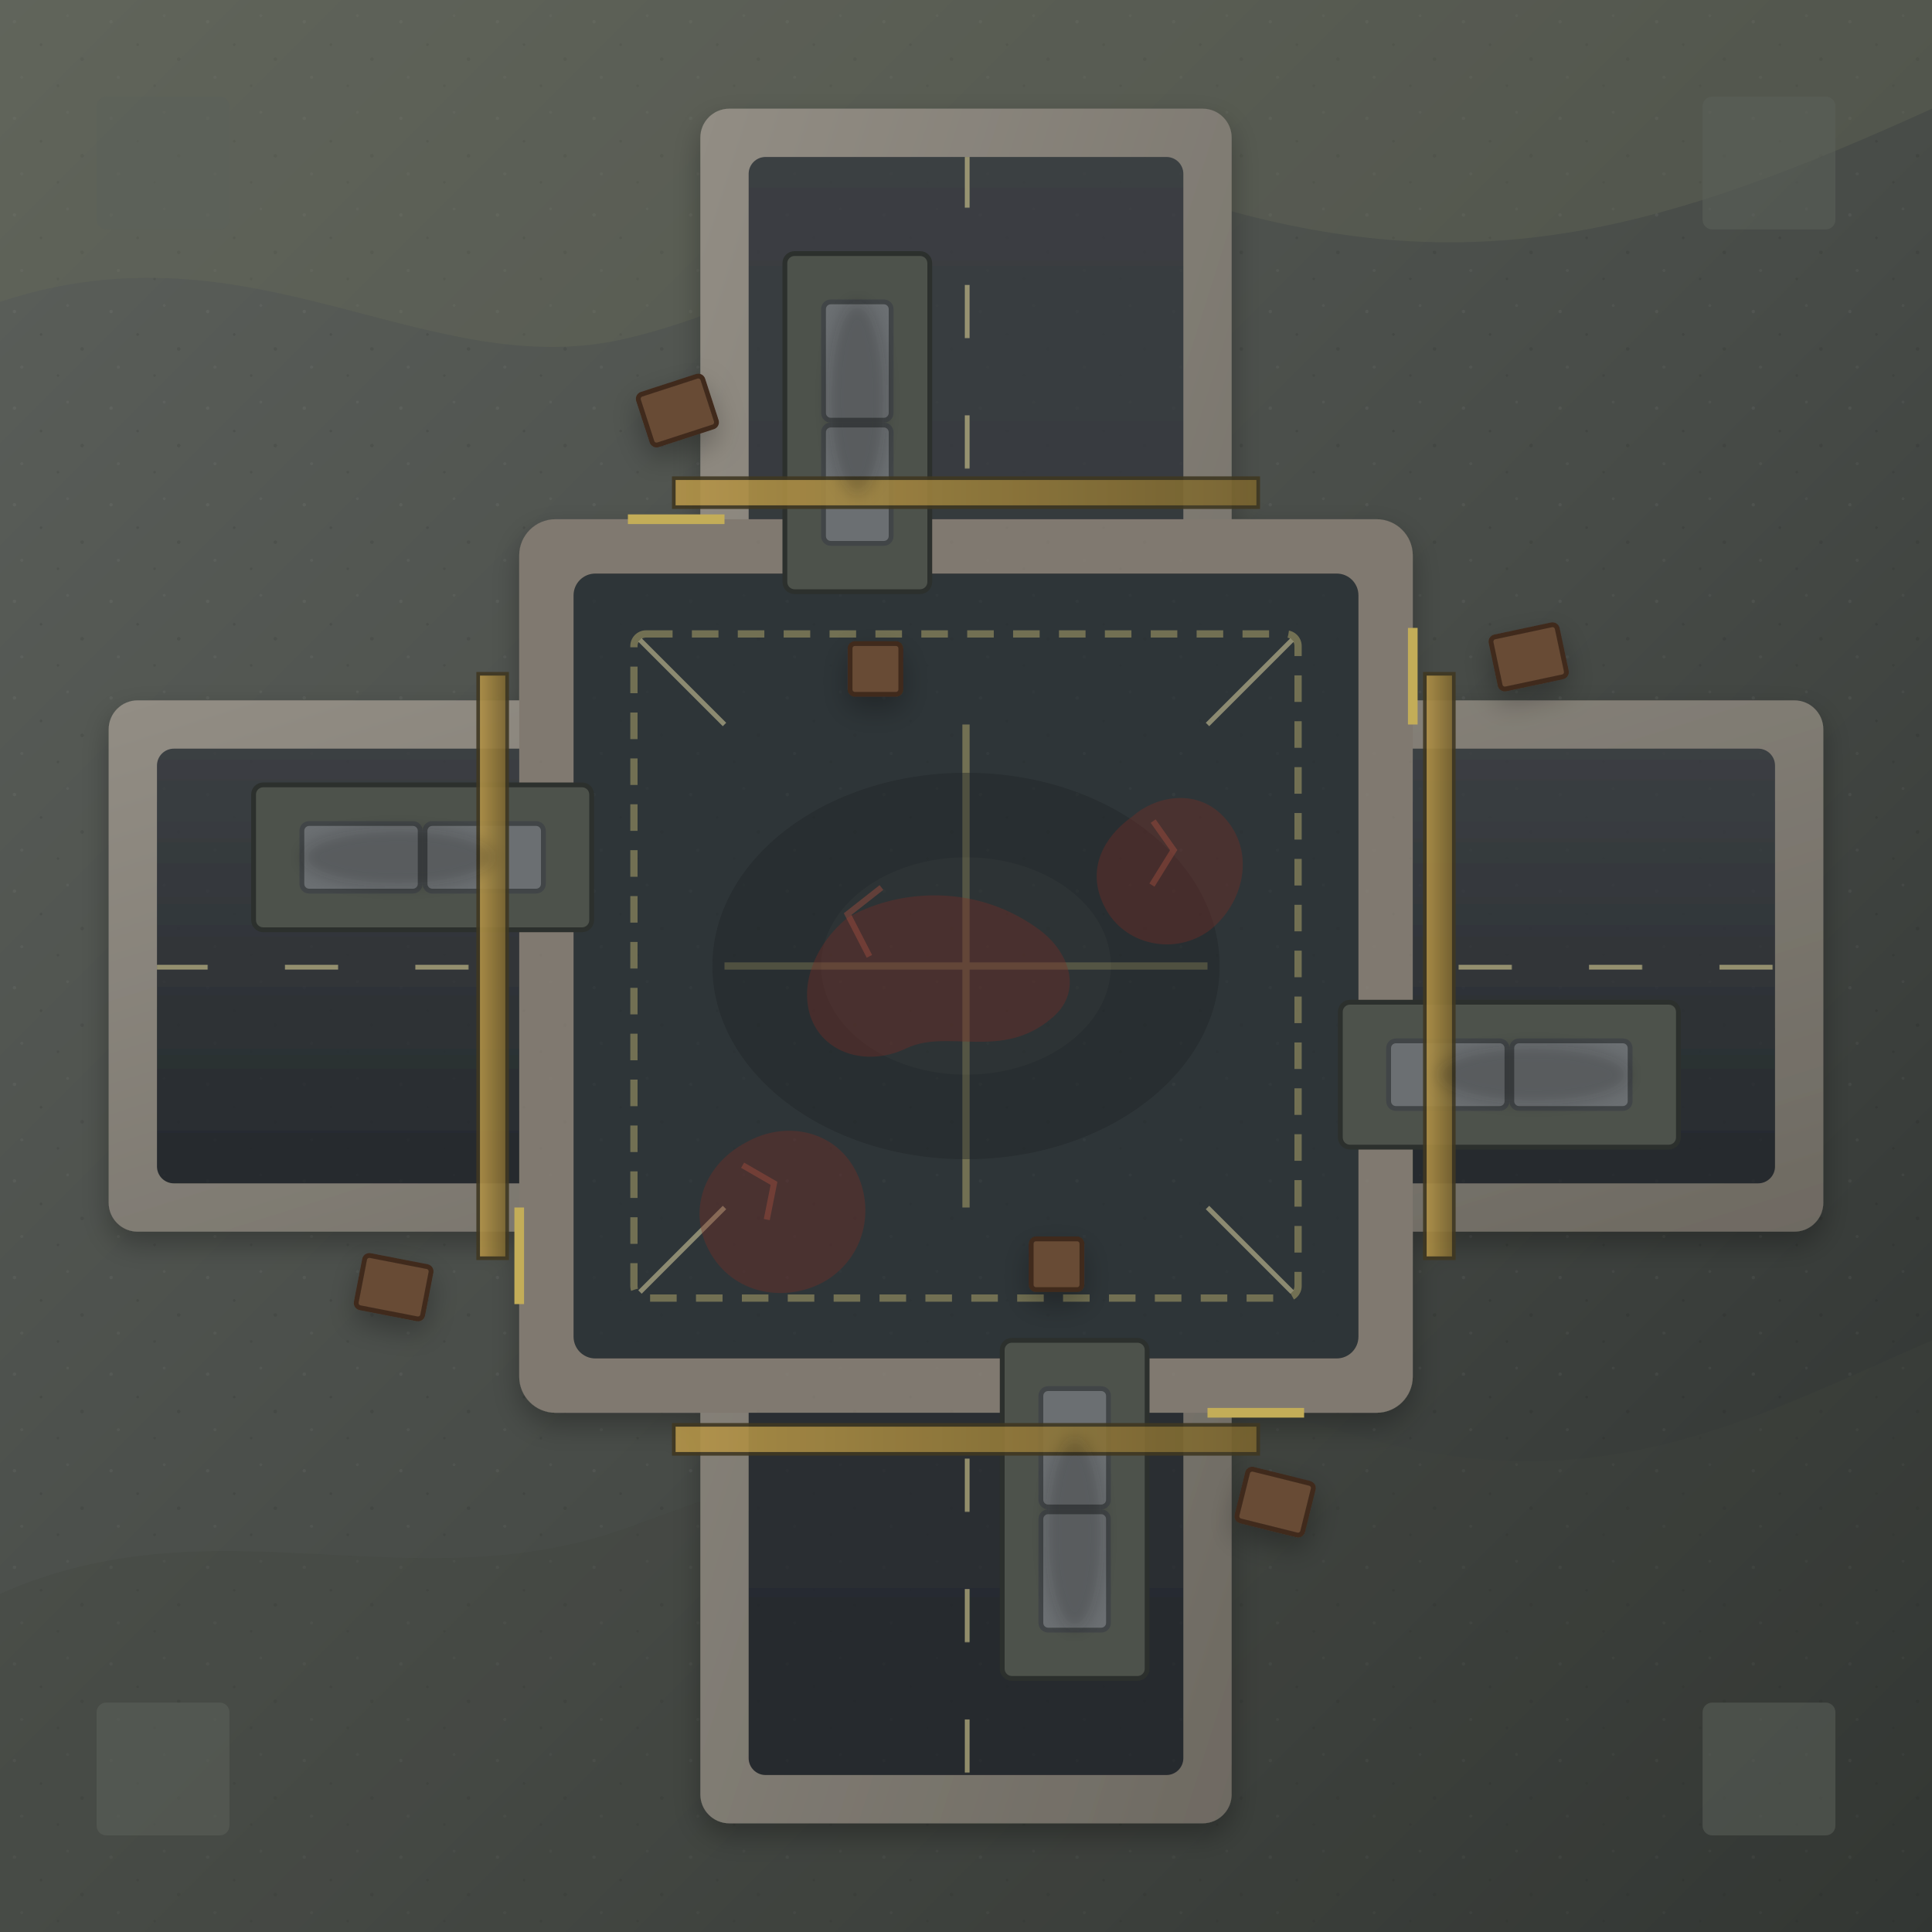
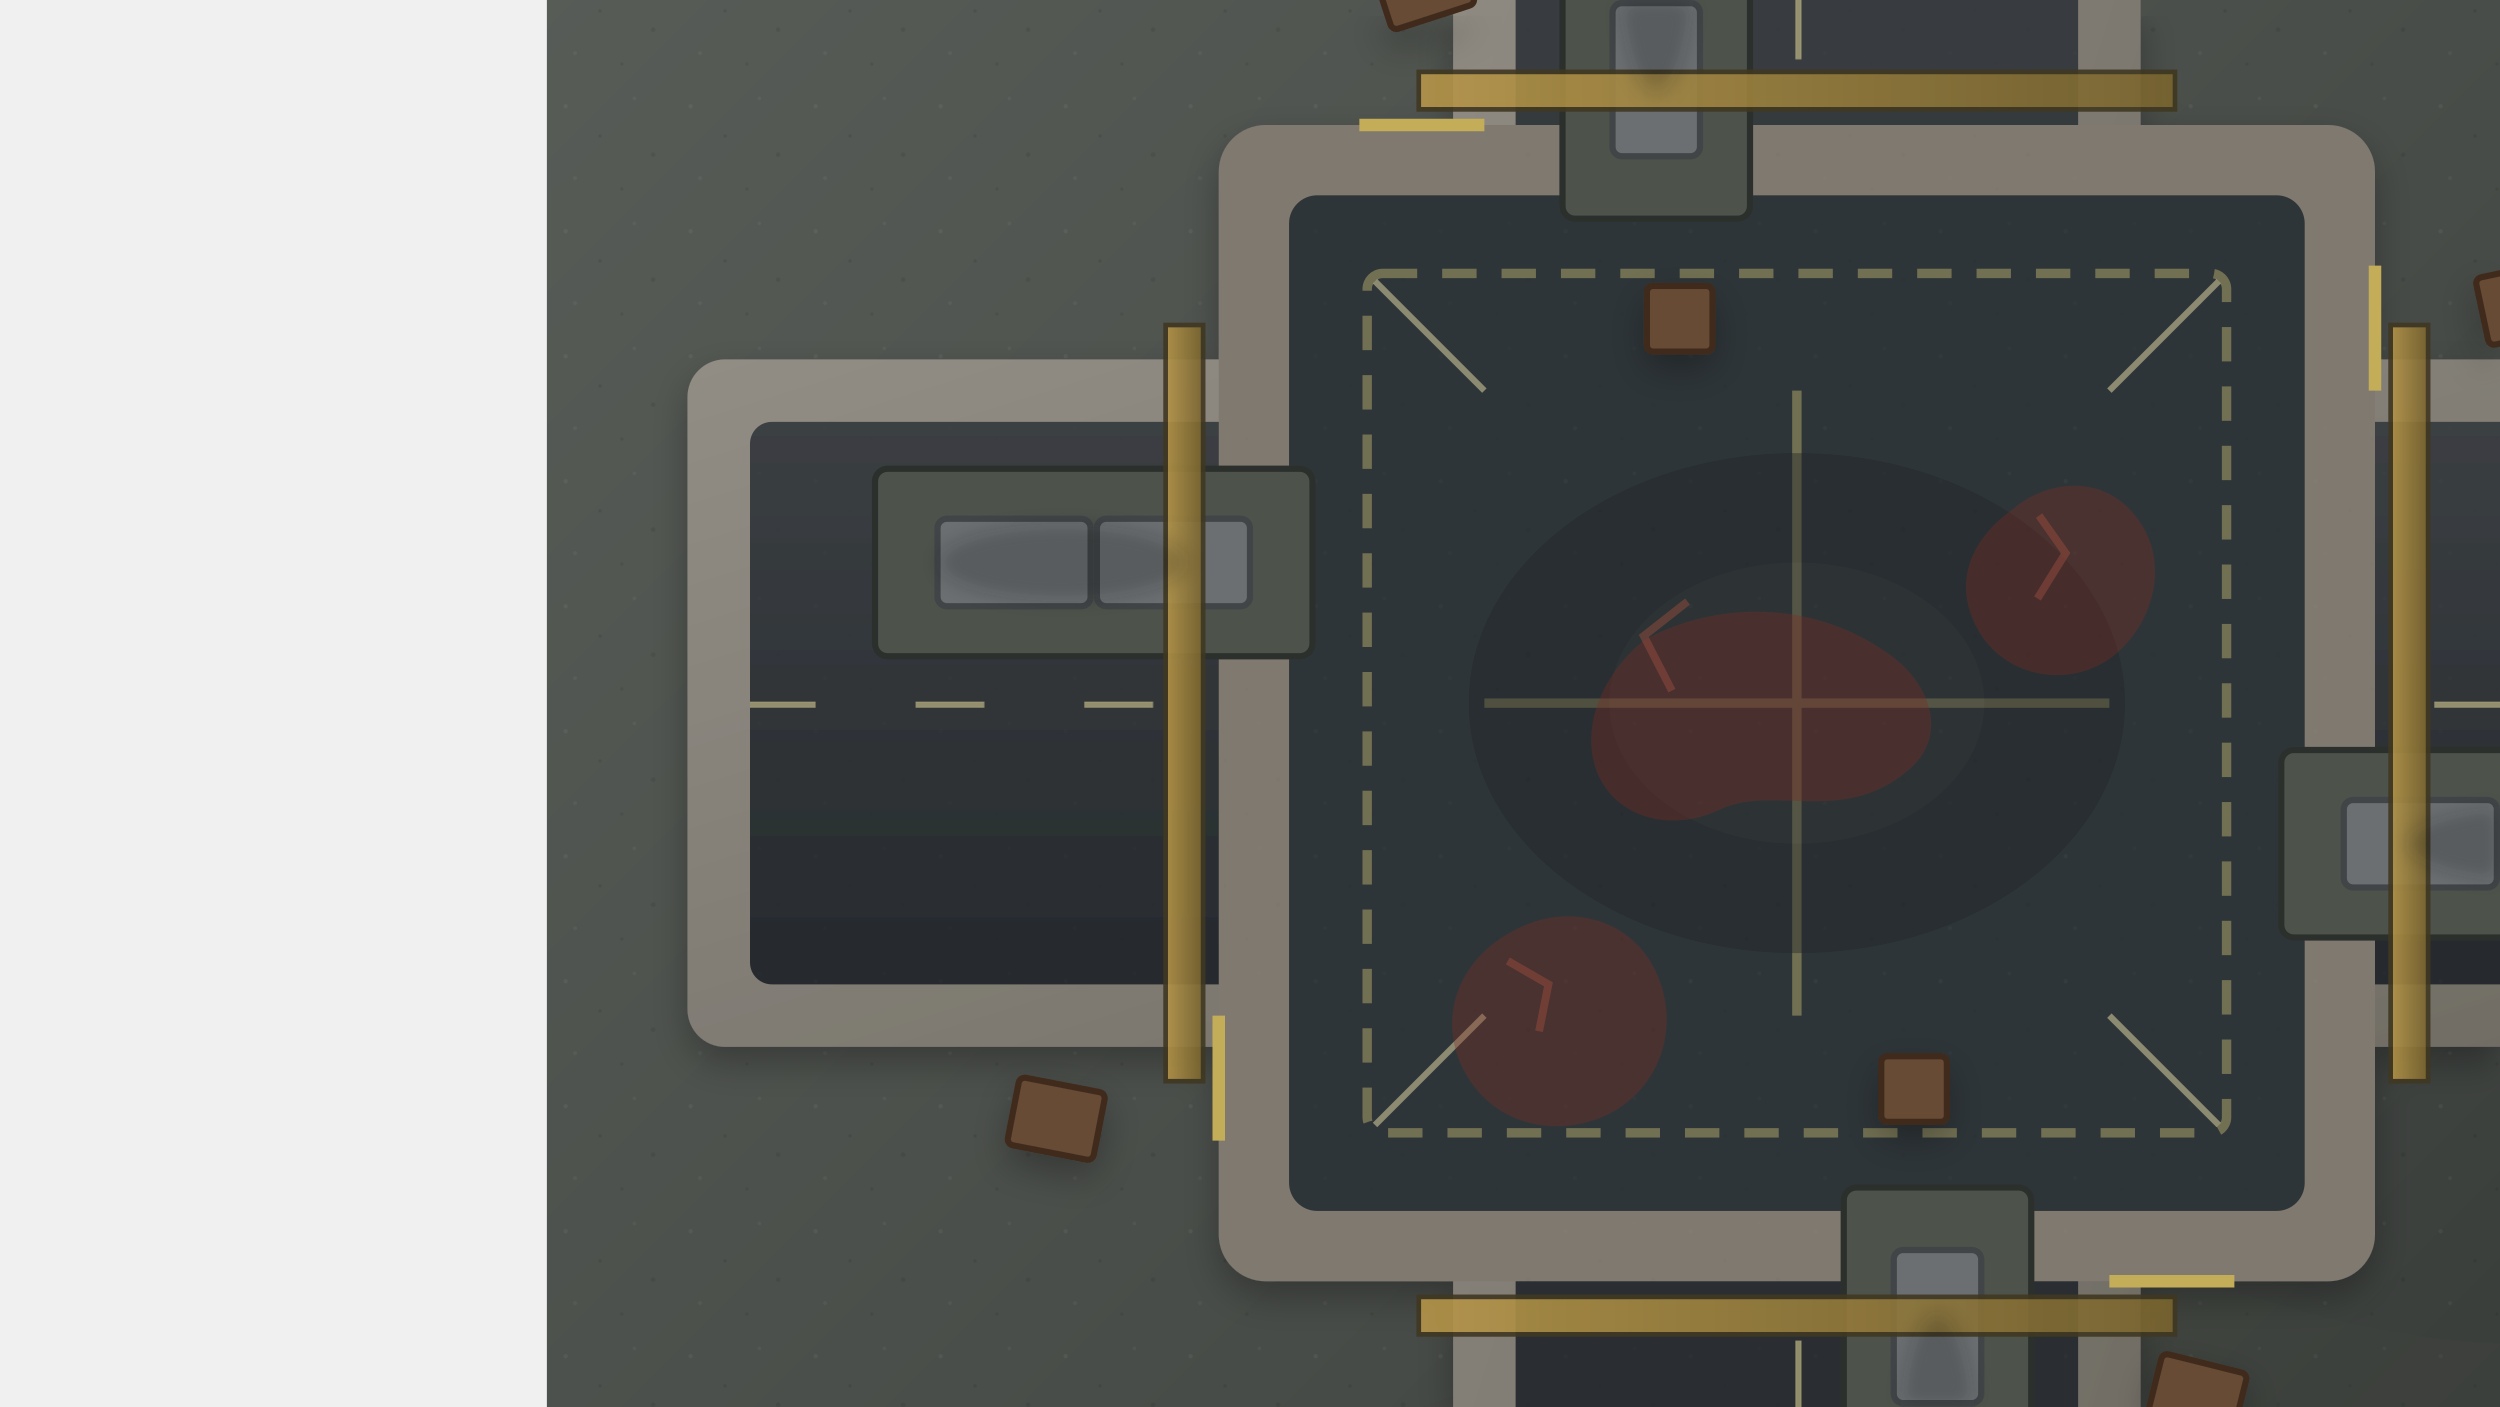
- <svg xmlns="http://www.w3.org/2000/svg" width="1600" height="1600" viewBox="0 0 1600 1600">
+ <svg xmlns="http://www.w3.org/2000/svg" width="1920" height="1080" viewBox="0 0 1920 1080">
  <defs>
    <linearGradient id="ground" x1="0" y1="0" x2="1" y2="1">
      <stop offset="0%" stop-color="#5c605b" />
      <stop offset="55%" stop-color="#474b47" />
      <stop offset="100%" stop-color="#2d312f" />
    </linearGradient>
    <linearGradient id="asphalt" x1="0" y1="0" x2="0" y2="1">
      <stop offset="0%" stop-color="#3b3f43" />
      <stop offset="100%" stop-color="#262a2d" />
    </linearGradient>
    <linearGradient id="concrete" x1="0" y1="0" x2="1" y2="1">
      <stop offset="0%" stop-color="#928d84" />
      <stop offset="100%" stop-color="#6e6a62" />
    </linearGradient>
    <linearGradient id="hazard" x1="0" y1="0" x2="1" y2="0">
      <stop offset="0%" stop-color="#b59548" />
      <stop offset="100%" stop-color="#79642f" />
    </linearGradient>
    <pattern id="grain" width="80" height="80" patternUnits="userSpaceOnUse">
      <rect width="80" height="80" fill="none" />
      <circle cx="12" cy="18" r="1.4" fill="#ffffff" opacity="0.05" />
      <circle cx="56" cy="13" r="1.2" fill="#ffffff" opacity="0.04" />
      <circle cx="34" cy="37" r="1.1" fill="#000000" opacity="0.09" />
      <circle cx="68" cy="49" r="1.5" fill="#000000" opacity="0.08" />
      <circle cx="18" cy="64" r="1.3" fill="#ffffff" opacity="0.04" />
      <circle cx="48" cy="71" r="1.1" fill="#000000" opacity="0.08" />
    </pattern>
    <pattern id="roadLineV" width="18" height="108" patternUnits="userSpaceOnUse">
      <rect width="18" height="108" fill="none" />
      <rect x="7" y="20" width="4" height="44" fill="#c8bf8b" opacity="0.65" />
    </pattern>
    <pattern id="roadLineH" width="108" height="18" patternUnits="userSpaceOnUse">
      <rect width="108" height="18" fill="none" />
      <rect x="20" y="7" width="44" height="4" fill="#c8bf8b" opacity="0.65" />
    </pattern>
    <filter id="shadow" x="-20%" y="-20%" width="140%" height="140%">
      <feDropShadow dx="0" dy="10" stdDeviation="12" flood-color="#000000" flood-opacity="0.28" />
    </filter>
    <filter id="blur" x="-20%" y="-20%" width="140%" height="140%">
      <feGaussianBlur stdDeviation="6" />
    </filter>
  </defs>
-   <rect width="1600" height="1600" fill="url(#ground)" />
-   <rect width="1600" height="1600" fill="url(#grain)" />
-   <g opacity="0.28">
-     <path d="M0 250C210 180 355 320 520 280C670 245 820 120 1020 175C1230 232 1380 190 1600 90V0H0Z" fill="#6b7058" />
-     <path d="M0 1600V1320C180 1240 340 1330 520 1265C700 1200 900 1120 1110 1185C1320 1250 1450 1175 1600 1110V1600Z" fill="#3f443c" />
-   </g>
-   <g filter="url(#shadow)">
-     <rect x="90" y="580" width="1420" height="440" rx="24" fill="url(#concrete)" />
-     <rect x="580" y="90" width="440" height="1420" rx="24" fill="url(#concrete)" />
-     <rect x="130" y="620" width="1340" height="360" rx="14" fill="url(#asphalt)" />
-     <rect x="620" y="130" width="360" height="1340" rx="14" fill="url(#asphalt)" />
-     <rect x="791" y="130" width="18" height="1340" fill="url(#roadLineV)" />
-     <rect x="130" y="791" width="1340" height="18" fill="url(#roadLineH)" />
-     <rect x="430" y="430" width="740" height="740" rx="30" fill="#80796f" />
-     <rect x="475" y="475" width="650" height="650" rx="18" fill="#2f3437" />
-   </g>
-   <g opacity="0.22">
-     <rect x="130" y="620" width="1340" height="360" rx="14" fill="url(#grain)" />
-     <rect x="620" y="130" width="360" height="1340" rx="14" fill="url(#grain)" />
-     <rect x="475" y="475" width="650" height="650" rx="18" fill="url(#grain)" />
-   </g>
-   <g fill="none" stroke="#9d9564" stroke-width="6" opacity="0.62">
-     <rect x="525" y="525" width="550" height="550" rx="10" stroke-dasharray="22 16" />
-     <path d="M600 800H1000" />
-     <path d="M800 600V1000" />
-   </g>
-   <g fill="#4d524b" stroke="#2c302d" stroke-width="4">
-     <rect x="210" y="650" width="280" height="120" rx="8" />
-     <rect x="1110" y="830" width="280" height="120" rx="8" />
-     <rect x="650" y="210" width="120" height="280" rx="8" />
-     <rect x="830" y="1110" width="120" height="280" rx="8" />
-   </g>
-   <g fill="#6b6f72" stroke="#414547" stroke-width="4">
-     <rect x="250" y="682" width="98" height="56" rx="6" />
-     <rect x="352" y="682" width="98" height="56" rx="6" />
-     <rect x="1150" y="862" width="98" height="56" rx="6" />
-     <rect x="1252" y="862" width="98" height="56" rx="6" />
-     <rect x="682" y="250" width="56" height="98" rx="6" />
-     <rect x="682" y="352" width="56" height="98" rx="6" />
-     <rect x="862" y="1150" width="56" height="98" rx="6" />
-     <rect x="862" y="1252" width="56" height="98" rx="6" />
-   </g>
-   <g fill="#684b35" stroke="#402c1f" stroke-width="4" filter="url(#shadow)">
-     <rect x="533" y="318" width="56" height="44" rx="4" transform="rotate(-18 561 340)" />
-     <rect x="1028" y="1222" width="56" height="44" rx="4" transform="rotate(14 1056 1244)" />
-     <rect x="298" y="1044" width="56" height="44" rx="4" transform="rotate(11 326 1066)" />
-     <rect x="1238" y="522" width="56" height="44" rx="4" transform="rotate(-12 1266 544)" />
-     <rect x="704" y="533" width="42" height="42" rx="4" />
-     <rect x="854" y="1026" width="42" height="42" rx="4" />
-   </g>
-   <g stroke="#c3ad58" stroke-width="8">
-     <path d="M520 430L600 430" />
-     <path d="M1000 1170L1080 1170" />
-     <path d="M430 1080L430 1000" />
-     <path d="M1170 600L1170 520" />
-   </g>
-   <g fill="url(#hazard)" stroke="#3f3721" stroke-width="3" opacity="0.9">
-     <rect x="558" y="396" width="484" height="24" />
-     <rect x="558" y="1180" width="484" height="24" />
-     <rect x="396" y="558" width="24" height="484" />
-     <rect x="1180" y="558" width="24" height="484" />
-   </g>
-   <g stroke="#d8d0a1" stroke-width="4" opacity="0.55">
-     <path d="M530 530L600 600" />
-     <path d="M1000 1000L1070 1070" />
-     <path d="M1070 530L1000 600" />
-     <path d="M530 1070L600 1000" />
-   </g>
-   <g fill="#1f2325" opacity="0.42">
-     <ellipse cx="800" cy="800" rx="210" ry="160" />
-     <ellipse cx="800" cy="800" rx="120" ry="90" fill="#2b302f" />
-   </g>
-   <g fill="#0d0f10" opacity="0.20" filter="url(#blur)">
-     <ellipse cx="330" cy="710" rx="80" ry="24" />
-     <ellipse cx="1270" cy="890" rx="80" ry="24" />
-     <ellipse cx="710" cy="330" rx="24" ry="80" />
-     <ellipse cx="890" cy="1270" rx="24" ry="80" />
-   </g>
-   <g fill="#7e2c22" opacity="0.35">
-     <path d="M702 760c38-22 102-30 156 8c28 19 40 54 12 76c-41 34-85 8-119 24c-31 15-67 6-79-24c-11-29 4-63 30-84z" />
-     <path d="M938 676c18-16 52-24 75 0c28 29 17 73-12 95c-28 20-67 12-84-16c-18-30-7-59 21-79z" />
-     <path d="M618 946c32-18 70-10 88 19c18 29 14 70-18 93c-29 20-74 18-97-16c-23-34-11-76 27-96z" />
-   </g>
-   <g fill="none" stroke="#a04e3e" stroke-width="5" opacity="0.45">
-     <path d="M730 735l-28 22l18 35" />
-     <path d="M955 680l17 24l-18 29" />
-     <path d="M615 965l26 15l-6 30" />
-   </g>
-   <g fill="#5b6059" opacity="0.55">
-     <rect x="80" y="80" width="110" height="110" rx="8" />
-     <rect x="1410" y="80" width="110" height="110" rx="8" />
-     <rect x="80" y="1410" width="110" height="110" rx="8" />
-     <rect x="1410" y="1410" width="110" height="110" rx="8" />
+   <g transform="translate(420 -420) scale(1.2)">
+     <rect width="1600" height="1600" fill="url(#ground)" />
+     <rect width="1600" height="1600" fill="url(#grain)" />
+     <g opacity="0.28">
+       <path d="M0 250C210 180 355 320 520 280C670 245 820 120 1020 175C1230 232 1380 190 1600 90V0H0Z" fill="#6b7058" />
+       <path d="M0 1600V1320C180 1240 340 1330 520 1265C700 1200 900 1120 1110 1185C1320 1250 1450 1175 1600 1110V1600Z" fill="#3f443c" />
+     </g>
+     <g filter="url(#shadow)">
+       <rect x="90" y="580" width="1420" height="440" rx="24" fill="url(#concrete)" />
+       <rect x="580" y="90" width="440" height="1420" rx="24" fill="url(#concrete)" />
+       <rect x="130" y="620" width="1340" height="360" rx="14" fill="url(#asphalt)" />
+       <rect x="620" y="130" width="360" height="1340" rx="14" fill="url(#asphalt)" />
+       <rect x="791" y="130" width="18" height="1340" fill="url(#roadLineV)" />
+       <rect x="130" y="791" width="1340" height="18" fill="url(#roadLineH)" />
+       <rect x="430" y="430" width="740" height="740" rx="30" fill="#80796f" />
+       <rect x="475" y="475" width="650" height="650" rx="18" fill="#2f3437" />
+     </g>
+     <g opacity="0.22">
+       <rect x="130" y="620" width="1340" height="360" rx="14" fill="url(#grain)" />
+       <rect x="620" y="130" width="360" height="1340" rx="14" fill="url(#grain)" />
+       <rect x="475" y="475" width="650" height="650" rx="18" fill="url(#grain)" />
+     </g>
+     <g fill="none" stroke="#9d9564" stroke-width="6" opacity="0.62">
+       <rect x="525" y="525" width="550" height="550" rx="10" stroke-dasharray="22 16" />
+       <path d="M600 800H1000" />
+       <path d="M800 600V1000" />
+     </g>
+     <g fill="#4d524b" stroke="#2c302d" stroke-width="4">
+       <rect x="210" y="650" width="280" height="120" rx="8" />
+       <rect x="1110" y="830" width="280" height="120" rx="8" />
+       <rect x="650" y="210" width="120" height="280" rx="8" />
+       <rect x="830" y="1110" width="120" height="280" rx="8" />
+     </g>
+     <g fill="#6b6f72" stroke="#414547" stroke-width="4">
+       <rect x="250" y="682" width="98" height="56" rx="6" />
+       <rect x="352" y="682" width="98" height="56" rx="6" />
+       <rect x="1150" y="862" width="98" height="56" rx="6" />
+       <rect x="1252" y="862" width="98" height="56" rx="6" />
+       <rect x="682" y="250" width="56" height="98" rx="6" />
+       <rect x="682" y="352" width="56" height="98" rx="6" />
+       <rect x="862" y="1150" width="56" height="98" rx="6" />
+       <rect x="862" y="1252" width="56" height="98" rx="6" />
+     </g>
+     <g fill="#684b35" stroke="#402c1f" stroke-width="4" filter="url(#shadow)">
+       <rect x="533" y="318" width="56" height="44" rx="4" transform="rotate(-18 561 340)" />
+       <rect x="1028" y="1222" width="56" height="44" rx="4" transform="rotate(14 1056 1244)" />
+       <rect x="298" y="1044" width="56" height="44" rx="4" transform="rotate(11 326 1066)" />
+       <rect x="1238" y="522" width="56" height="44" rx="4" transform="rotate(-12 1266 544)" />
+       <rect x="704" y="533" width="42" height="42" rx="4" />
+       <rect x="854" y="1026" width="42" height="42" rx="4" />
+     </g>
+     <g stroke="#c3ad58" stroke-width="8">
+       <path d="M520 430L600 430" />
+       <path d="M1000 1170L1080 1170" />
+       <path d="M430 1080L430 1000" />
+       <path d="M1170 600L1170 520" />
+     </g>
+     <g fill="url(#hazard)" stroke="#3f3721" stroke-width="3" opacity="0.9">
+       <rect x="558" y="396" width="484" height="24" />
+       <rect x="558" y="1180" width="484" height="24" />
+       <rect x="396" y="558" width="24" height="484" />
+       <rect x="1180" y="558" width="24" height="484" />
+     </g>
+     <g stroke="#d8d0a1" stroke-width="4" opacity="0.55">
+       <path d="M530 530L600 600" />
+       <path d="M1000 1000L1070 1070" />
+       <path d="M1070 530L1000 600" />
+       <path d="M530 1070L600 1000" />
+     </g>
+     <g fill="#1f2325" opacity="0.42">
+       <ellipse cx="800" cy="800" rx="210" ry="160" />
+       <ellipse cx="800" cy="800" rx="120" ry="90" fill="#2b302f" />
+     </g>
+     <g fill="#0d0f10" opacity="0.20" filter="url(#blur)">
+       <ellipse cx="330" cy="710" rx="80" ry="24" />
+       <ellipse cx="1270" cy="890" rx="80" ry="24" />
+       <ellipse cx="710" cy="330" rx="24" ry="80" />
+       <ellipse cx="890" cy="1270" rx="24" ry="80" />
+     </g>
+     <g fill="#7e2c22" opacity="0.35">
+       <path d="M702 760c38-22 102-30 156 8c28 19 40 54 12 76c-41 34-85 8-119 24c-31 15-67 6-79-24c-11-29 4-63 30-84z" />
+       <path d="M938 676c18-16 52-24 75 0c28 29 17 73-12 95c-28 20-67 12-84-16c-18-30-7-59 21-79z" />
+       <path d="M618 946c32-18 70-10 88 19c18 29 14 70-18 93c-29 20-74 18-97-16c-23-34-11-76 27-96z" />
+     </g>
+     <g fill="none" stroke="#a04e3e" stroke-width="5" opacity="0.45">
+       <path d="M730 735l-28 22l18 35" />
+       <path d="M955 680l17 24l-18 29" />
+       <path d="M615 965l26 15l-6 30" />
+     </g>
+     <g fill="#5b6059" opacity="0.55">
+       <rect x="80" y="80" width="110" height="110" rx="8" />
+       <rect x="1410" y="80" width="110" height="110" rx="8" />
+       <rect x="80" y="1410" width="110" height="110" rx="8" />
+       <rect x="1410" y="1410" width="110" height="110" rx="8" />
+     </g>
  </g>
</svg>
